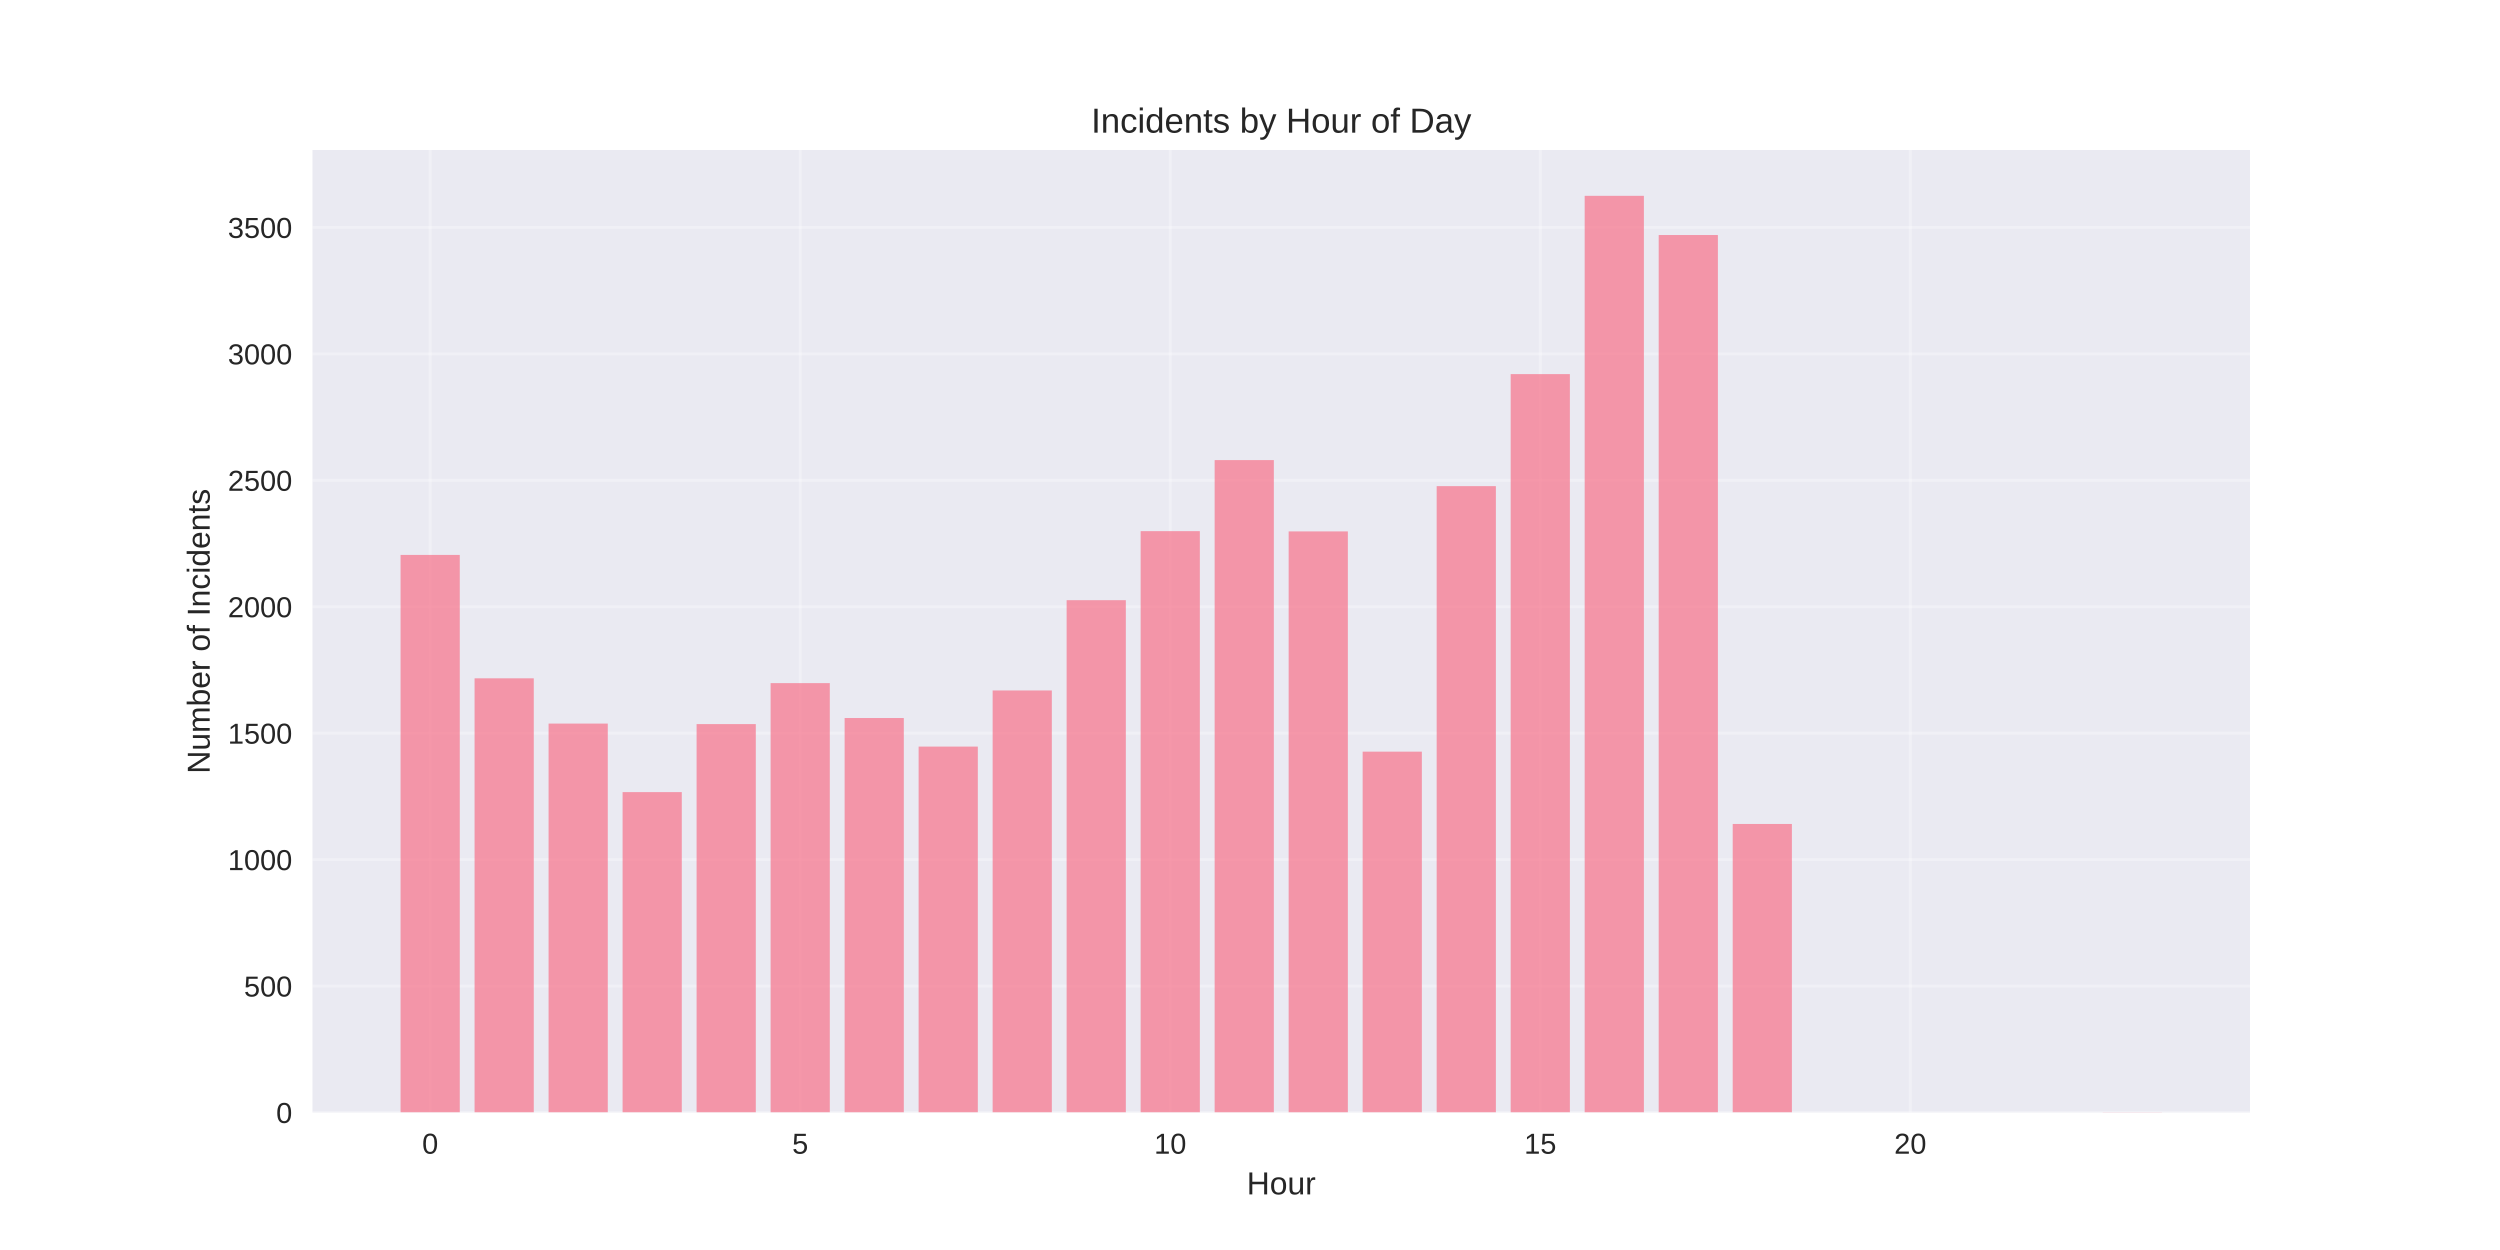
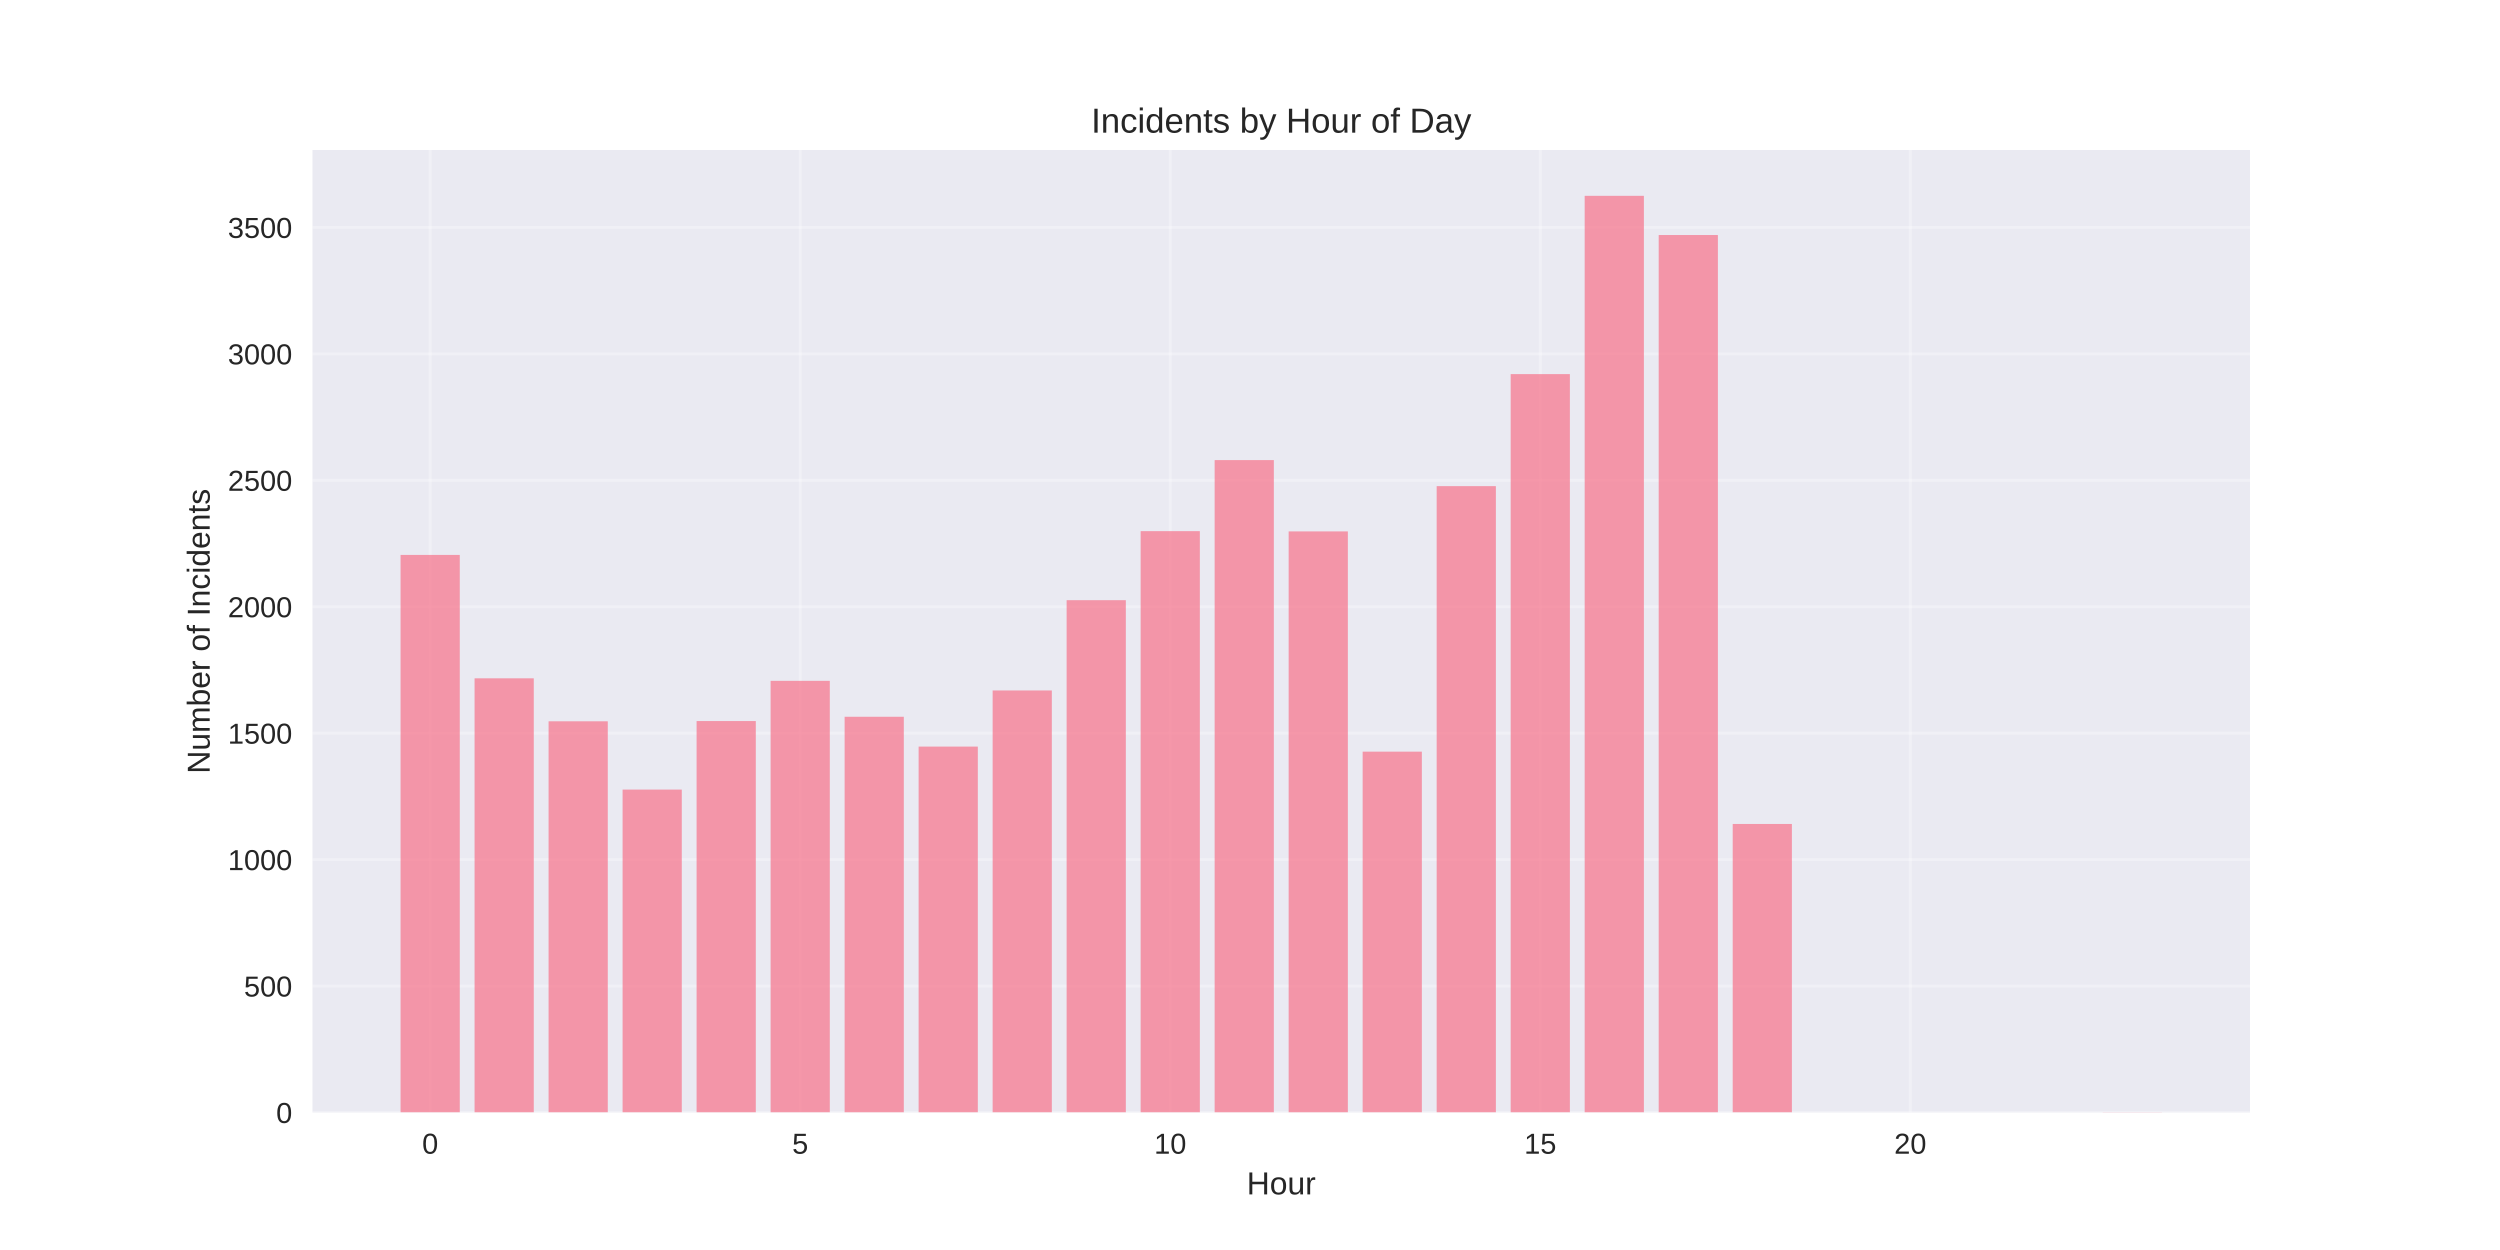
<svg xmlns="http://www.w3.org/2000/svg" width="864pt" height="432pt" viewBox="0 0 864 432" version="1.1">
  <defs>
    <style type="text/css">*{stroke-linejoin: round; stroke-linecap: butt}</style>
  </defs>
  <g id="figure_1">
    <g id="patch_1">
      <path d="M 0 432  L 864 432  L 864 0  L 0 0  z " style="fill: #ffffff" />
    </g>
    <g id="axes_1">
      <g id="patch_2">
        <path d="M 108 384.48  L 777.6 384.48  L 777.6 51.84  L 108 51.84  z " style="fill: #eaeaf2" />
      </g>
      <g id="matplotlib.axis_1">
        <g id="xtick_1">
          <g id="line2d_1">
-             <path d="M 148.667 384.48  L 148.667 51.84  " clip-path="url(#pb4db2f2877)" style="fill: none; stroke: #ffffff; stroke-opacity: 0.3; stroke-linecap: round" />
+             <path d="M 148.667 384.48  L 148.667 51.84  " clip-path="url(#p72e094e196)" style="fill: none; stroke: #ffffff; stroke-opacity: 0.3; stroke-linecap: round" />
          </g>
          <g id="line2d_2" />
          <g id="text_1">
            <text style="fill: #262626; font: 10px 'Arial', 'Liberation Sans', 'DejaVu Sans', 'Bitstream Vera Sans', sans-serif; text-anchor: middle" x="148.667" y="398.727" transform="rotate(-0 148.6671 398.7269)">0</text>
          </g>
        </g>
        <g id="xtick_2">
          <g id="line2d_3">
-             <path d="M 276.551 384.48  L 276.551 51.84  " clip-path="url(#pb4db2f2877)" style="fill: none; stroke: #ffffff; stroke-opacity: 0.3; stroke-linecap: round" />
+             <path d="M 276.551 384.48  L 276.551 51.84  " clip-path="url(#p72e094e196)" style="fill: none; stroke: #ffffff; stroke-opacity: 0.3; stroke-linecap: round" />
          </g>
          <g id="line2d_4" />
          <g id="text_2">
            <text style="fill: #262626; font: 10px 'Arial', 'Liberation Sans', 'DejaVu Sans', 'Bitstream Vera Sans', sans-serif; text-anchor: middle" x="276.551" y="398.727" transform="rotate(-0 276.551 398.7269)">5</text>
          </g>
        </g>
        <g id="xtick_3">
          <g id="line2d_5">
-             <path d="M 404.435 384.48  L 404.435 51.84  " clip-path="url(#pb4db2f2877)" style="fill: none; stroke: #ffffff; stroke-opacity: 0.3; stroke-linecap: round" />
+             <path d="M 404.435 384.48  L 404.435 51.84  " clip-path="url(#p72e094e196)" style="fill: none; stroke: #ffffff; stroke-opacity: 0.3; stroke-linecap: round" />
          </g>
          <g id="line2d_6" />
          <g id="text_3">
            <text style="fill: #262626; font: 10px 'Arial', 'Liberation Sans', 'DejaVu Sans', 'Bitstream Vera Sans', sans-serif; text-anchor: middle" x="404.435" y="398.727" transform="rotate(-0 404.4348 398.7269)">10</text>
          </g>
        </g>
        <g id="xtick_4">
          <g id="line2d_7">
-             <path d="M 532.319 384.48  L 532.319 51.84  " clip-path="url(#pb4db2f2877)" style="fill: none; stroke: #ffffff; stroke-opacity: 0.3; stroke-linecap: round" />
+             <path d="M 532.319 384.48  L 532.319 51.84  " clip-path="url(#p72e094e196)" style="fill: none; stroke: #ffffff; stroke-opacity: 0.3; stroke-linecap: round" />
          </g>
          <g id="line2d_8" />
          <g id="text_4">
            <text style="fill: #262626; font: 10px 'Arial', 'Liberation Sans', 'DejaVu Sans', 'Bitstream Vera Sans', sans-serif; text-anchor: middle" x="532.319" y="398.727" transform="rotate(-0 532.3187 398.7269)">15</text>
          </g>
        </g>
        <g id="xtick_5">
          <g id="line2d_9">
-             <path d="M 660.203 384.48  L 660.203 51.84  " clip-path="url(#pb4db2f2877)" style="fill: none; stroke: #ffffff; stroke-opacity: 0.3; stroke-linecap: round" />
+             <path d="M 660.203 384.48  L 660.203 51.84  " clip-path="url(#p72e094e196)" style="fill: none; stroke: #ffffff; stroke-opacity: 0.3; stroke-linecap: round" />
          </g>
          <g id="line2d_10" />
          <g id="text_5">
            <text style="fill: #262626; font: 10px 'Arial', 'Liberation Sans', 'DejaVu Sans', 'Bitstream Vera Sans', sans-serif; text-anchor: middle" x="660.203" y="398.727" transform="rotate(-0 660.2026 398.7269)">20</text>
          </g>
        </g>
        <g id="text_6">
          <text style="fill: #262626; font: 11px 'Arial', 'Liberation Sans', 'DejaVu Sans', 'Bitstream Vera Sans', sans-serif; text-anchor: middle" x="442.8" y="412.773" transform="rotate(-0 442.8 412.7734)">Hour</text>
        </g>
      </g>
      <g id="matplotlib.axis_2">
        <g id="ytick_1">
          <g id="line2d_11">
-             <path d="M 108 384.48  L 777.6 384.48  " clip-path="url(#pb4db2f2877)" style="fill: none; stroke: #ffffff; stroke-opacity: 0.3; stroke-linecap: round" />
+             <path d="M 108 384.48  L 777.6 384.48  " clip-path="url(#p72e094e196)" style="fill: none; stroke: #ffffff; stroke-opacity: 0.3; stroke-linecap: round" />
          </g>
          <g id="line2d_12" />
          <g id="text_7">
            <text style="fill: #262626; font: 10px 'Arial', 'Liberation Sans', 'DejaVu Sans', 'Bitstream Vera Sans', sans-serif; text-anchor: end" x="101" y="388.103" transform="rotate(-0 101 388.1034)">0</text>
          </g>
        </g>
        <g id="ytick_2">
          <g id="line2d_13">
-             <path d="M 108 340.783  L 777.6 340.783  " clip-path="url(#pb4db2f2877)" style="fill: none; stroke: #ffffff; stroke-opacity: 0.3; stroke-linecap: round" />
+             <path d="M 108 340.783  L 777.6 340.783  " clip-path="url(#p72e094e196)" style="fill: none; stroke: #ffffff; stroke-opacity: 0.3; stroke-linecap: round" />
          </g>
          <g id="line2d_14" />
          <g id="text_8">
            <text style="fill: #262626; font: 10px 'Arial', 'Liberation Sans', 'DejaVu Sans', 'Bitstream Vera Sans', sans-serif; text-anchor: end" x="101" y="344.407" transform="rotate(-0 101 344.4069)">500</text>
          </g>
        </g>
        <g id="ytick_3">
          <g id="line2d_15">
-             <path d="M 108 297.087  L 777.6 297.087  " clip-path="url(#pb4db2f2877)" style="fill: none; stroke: #ffffff; stroke-opacity: 0.3; stroke-linecap: round" />
+             <path d="M 108 297.087  L 777.6 297.087  " clip-path="url(#p72e094e196)" style="fill: none; stroke: #ffffff; stroke-opacity: 0.3; stroke-linecap: round" />
          </g>
          <g id="line2d_16" />
          <g id="text_9">
            <text style="fill: #262626; font: 10px 'Arial', 'Liberation Sans', 'DejaVu Sans', 'Bitstream Vera Sans', sans-serif; text-anchor: end" x="101" y="300.71" transform="rotate(-0 101 300.7103)">1000</text>
          </g>
        </g>
        <g id="ytick_4">
          <g id="line2d_17">
-             <path d="M 108 253.39  L 777.6 253.39  " clip-path="url(#pb4db2f2877)" style="fill: none; stroke: #ffffff; stroke-opacity: 0.3; stroke-linecap: round" />
+             <path d="M 108 253.39  L 777.6 253.39  " clip-path="url(#p72e094e196)" style="fill: none; stroke: #ffffff; stroke-opacity: 0.3; stroke-linecap: round" />
          </g>
          <g id="line2d_18" />
          <g id="text_10">
            <text style="fill: #262626; font: 10px 'Arial', 'Liberation Sans', 'DejaVu Sans', 'Bitstream Vera Sans', sans-serif; text-anchor: end" x="101" y="257.014" transform="rotate(-0 101 257.0138)">1500</text>
          </g>
        </g>
        <g id="ytick_5">
          <g id="line2d_19">
-             <path d="M 108 209.694  L 777.6 209.694  " clip-path="url(#pb4db2f2877)" style="fill: none; stroke: #ffffff; stroke-opacity: 0.3; stroke-linecap: round" />
+             <path d="M 108 209.694  L 777.6 209.694  " clip-path="url(#p72e094e196)" style="fill: none; stroke: #ffffff; stroke-opacity: 0.3; stroke-linecap: round" />
          </g>
          <g id="line2d_20" />
          <g id="text_11">
            <text style="fill: #262626; font: 10px 'Arial', 'Liberation Sans', 'DejaVu Sans', 'Bitstream Vera Sans', sans-serif; text-anchor: end" x="101" y="213.317" transform="rotate(-0 101 213.3172)">2000</text>
          </g>
        </g>
        <g id="ytick_6">
          <g id="line2d_21">
-             <path d="M 108 165.997  L 777.6 165.997  " clip-path="url(#pb4db2f2877)" style="fill: none; stroke: #ffffff; stroke-opacity: 0.3; stroke-linecap: round" />
+             <path d="M 108 165.997  L 777.6 165.997  " clip-path="url(#p72e094e196)" style="fill: none; stroke: #ffffff; stroke-opacity: 0.3; stroke-linecap: round" />
          </g>
          <g id="line2d_22" />
          <g id="text_12">
            <text style="fill: #262626; font: 10px 'Arial', 'Liberation Sans', 'DejaVu Sans', 'Bitstream Vera Sans', sans-serif; text-anchor: end" x="101" y="169.621" transform="rotate(-0 101 169.6207)">2500</text>
          </g>
        </g>
        <g id="ytick_7">
          <g id="line2d_23">
-             <path d="M 108 122.301  L 777.6 122.301  " clip-path="url(#pb4db2f2877)" style="fill: none; stroke: #ffffff; stroke-opacity: 0.3; stroke-linecap: round" />
+             <path d="M 108 122.301  L 777.6 122.301  " clip-path="url(#p72e094e196)" style="fill: none; stroke: #ffffff; stroke-opacity: 0.3; stroke-linecap: round" />
          </g>
          <g id="line2d_24" />
          <g id="text_13">
            <text style="fill: #262626; font: 10px 'Arial', 'Liberation Sans', 'DejaVu Sans', 'Bitstream Vera Sans', sans-serif; text-anchor: end" x="101" y="125.924" transform="rotate(-0 101 125.9241)">3000</text>
          </g>
        </g>
        <g id="ytick_8">
          <g id="line2d_25">
-             <path d="M 108 78.604  L 777.6 78.604  " clip-path="url(#pb4db2f2877)" style="fill: none; stroke: #ffffff; stroke-opacity: 0.3; stroke-linecap: round" />
+             <path d="M 108 78.604  L 777.6 78.604  " clip-path="url(#p72e094e196)" style="fill: none; stroke: #ffffff; stroke-opacity: 0.3; stroke-linecap: round" />
          </g>
          <g id="line2d_26" />
          <g id="text_14">
            <text style="fill: #262626; font: 10px 'Arial', 'Liberation Sans', 'DejaVu Sans', 'Bitstream Vera Sans', sans-serif; text-anchor: end" x="101" y="82.228" transform="rotate(-0 101 82.22758)">3500</text>
          </g>
        </g>
        <g id="text_15">
          <text style="fill: #262626; font: 11px 'Arial', 'Liberation Sans', 'DejaVu Sans', 'Bitstream Vera Sans', sans-serif; text-anchor: middle" x="72.474" y="218.16" transform="rotate(-90 72.47375 218.16)">Number of Incidents</text>
        </g>
      </g>
      <g id="patch_3">
-         <path d="M 138.436 384.48  L 158.898 384.48  L 158.898 191.778  L 138.436 191.778  z " clip-path="url(#pb4db2f2877)" style="fill: #f77189; opacity: 0.7" />
+         <path d="M 138.436 384.48  L 158.898 384.48  L 158.898 191.778  L 138.436 191.778  z " clip-path="url(#p72e094e196)" style="fill: #f77189; opacity: 0.7" />
      </g>
      <g id="patch_4">
-         <path d="M 164.013 384.48  L 184.475 384.48  L 184.475 234.426  L 164.013 234.426  z " clip-path="url(#pb4db2f2877)" style="fill: #f77189; opacity: 0.7" />
+         <path d="M 164.013 384.48  L 184.475 384.48  L 184.475 234.426  L 164.013 234.426  z " clip-path="url(#p72e094e196)" style="fill: #f77189; opacity: 0.7" />
      </g>
      <g id="patch_5">
-         <path d="M 189.59 384.48  L 210.051 384.48  L 210.051 250.069  L 189.59 250.069  z " clip-path="url(#pb4db2f2877)" style="fill: #f77189; opacity: 0.7" />
+         <path d="M 189.59 384.48  L 210.051 384.48  L 210.051 249.283  L 189.59 249.283  z " clip-path="url(#p72e094e196)" style="fill: #f77189; opacity: 0.7" />
      </g>
      <g id="patch_6">
-         <path d="M 215.167 384.48  L 235.628 384.48  L 235.628 273.753  L 215.167 273.753  z " clip-path="url(#pb4db2f2877)" style="fill: #f77189; opacity: 0.7" />
+         <path d="M 215.167 384.48  L 235.628 384.48  L 235.628 272.879  L 215.167 272.879  z " clip-path="url(#p72e094e196)" style="fill: #f77189; opacity: 0.7" />
      </g>
      <g id="patch_7">
-         <path d="M 240.743 384.48  L 261.205 384.48  L 261.205 250.244  L 240.743 250.244  z " clip-path="url(#pb4db2f2877)" style="fill: #f77189; opacity: 0.7" />
+         <path d="M 240.743 384.48  L 261.205 384.48  L 261.205 249.195  L 240.743 249.195  z " clip-path="url(#p72e094e196)" style="fill: #f77189; opacity: 0.7" />
      </g>
      <g id="patch_8">
-         <path d="M 266.32 384.48  L 286.782 384.48  L 286.782 236.087  L 266.32 236.087  z " clip-path="url(#pb4db2f2877)" style="fill: #f77189; opacity: 0.7" />
+         <path d="M 266.32 384.48  L 286.782 384.48  L 286.782 235.3  L 266.32 235.3  z " clip-path="url(#p72e094e196)" style="fill: #f77189; opacity: 0.7" />
      </g>
      <g id="patch_9">
-         <path d="M 291.897 384.48  L 312.358 384.48  L 312.358 248.147  L 291.897 248.147  z " clip-path="url(#pb4db2f2877)" style="fill: #f77189; opacity: 0.7" />
+         <path d="M 291.897 384.48  L 312.358 384.48  L 312.358 247.71  L 291.897 247.71  z " clip-path="url(#p72e094e196)" style="fill: #f77189; opacity: 0.7" />
      </g>
      <g id="patch_10">
-         <path d="M 317.474 384.48  L 337.935 384.48  L 337.935 258.022  L 317.474 258.022  z " clip-path="url(#pb4db2f2877)" style="fill: #f77189; opacity: 0.7" />
+         <path d="M 317.474 384.48  L 337.935 384.48  L 337.935 258.022  L 317.474 258.022  z " clip-path="url(#p72e094e196)" style="fill: #f77189; opacity: 0.7" />
      </g>
      <g id="patch_11">
-         <path d="M 343.051 384.48  L 363.512 384.48  L 363.512 238.621  L 343.051 238.621  z " clip-path="url(#pb4db2f2877)" style="fill: #f77189; opacity: 0.7" />
+         <path d="M 343.051 384.48  L 363.512 384.48  L 363.512 238.621  L 343.051 238.621  z " clip-path="url(#p72e094e196)" style="fill: #f77189; opacity: 0.7" />
      </g>
      <g id="patch_12">
-         <path d="M 368.627 384.48  L 389.089 384.48  L 389.089 207.422  L 368.627 207.422  z " clip-path="url(#pb4db2f2877)" style="fill: #f77189; opacity: 0.7" />
+         <path d="M 368.627 384.48  L 389.089 384.48  L 389.089 207.422  L 368.627 207.422  z " clip-path="url(#p72e094e196)" style="fill: #f77189; opacity: 0.7" />
      </g>
      <g id="patch_13">
-         <path d="M 394.204 384.48  L 414.666 384.48  L 414.666 183.563  L 394.204 183.563  z " clip-path="url(#pb4db2f2877)" style="fill: #f77189; opacity: 0.7" />
+         <path d="M 394.204 384.48  L 414.666 384.48  L 414.666 183.563  L 394.204 183.563  z " clip-path="url(#p72e094e196)" style="fill: #f77189; opacity: 0.7" />
      </g>
      <g id="patch_14">
-         <path d="M 419.781 384.48  L 440.242 384.48  L 440.242 159.006  L 419.781 159.006  z " clip-path="url(#pb4db2f2877)" style="fill: #f77189; opacity: 0.7" />
+         <path d="M 419.781 384.48  L 440.242 384.48  L 440.242 159.006  L 419.781 159.006  z " clip-path="url(#p72e094e196)" style="fill: #f77189; opacity: 0.7" />
      </g>
      <g id="patch_15">
-         <path d="M 445.358 384.48  L 465.819 384.48  L 465.819 183.651  L 445.358 183.651  z " clip-path="url(#pb4db2f2877)" style="fill: #f77189; opacity: 0.7" />
+         <path d="M 445.358 384.48  L 465.819 384.48  L 465.819 183.651  L 445.358 183.651  z " clip-path="url(#p72e094e196)" style="fill: #f77189; opacity: 0.7" />
      </g>
      <g id="patch_16">
-         <path d="M 470.934 384.48  L 491.396 384.48  L 491.396 259.77  L 470.934 259.77  z " clip-path="url(#pb4db2f2877)" style="fill: #f77189; opacity: 0.7" />
+         <path d="M 470.934 384.48  L 491.396 384.48  L 491.396 259.77  L 470.934 259.77  z " clip-path="url(#p72e094e196)" style="fill: #f77189; opacity: 0.7" />
      </g>
      <g id="patch_17">
-         <path d="M 496.511 384.48  L 516.973 384.48  L 516.973 168.007  L 496.511 168.007  z " clip-path="url(#pb4db2f2877)" style="fill: #f77189; opacity: 0.7" />
+         <path d="M 496.511 384.48  L 516.973 384.48  L 516.973 168.007  L 496.511 168.007  z " clip-path="url(#p72e094e196)" style="fill: #f77189; opacity: 0.7" />
      </g>
      <g id="patch_18">
-         <path d="M 522.088 384.48  L 542.549 384.48  L 542.549 129.292  L 522.088 129.292  z " clip-path="url(#pb4db2f2877)" style="fill: #f77189; opacity: 0.7" />
+         <path d="M 522.088 384.48  L 542.549 384.48  L 542.549 129.292  L 522.088 129.292  z " clip-path="url(#p72e094e196)" style="fill: #f77189; opacity: 0.7" />
      </g>
      <g id="patch_19">
-         <path d="M 547.665 384.48  L 568.126 384.48  L 568.126 67.68  L 547.665 67.68  z " clip-path="url(#pb4db2f2877)" style="fill: #f77189; opacity: 0.7" />
+         <path d="M 547.665 384.48  L 568.126 384.48  L 568.126 67.68  L 547.665 67.68  z " clip-path="url(#p72e094e196)" style="fill: #f77189; opacity: 0.7" />
      </g>
      <g id="patch_20">
-         <path d="M 573.242 384.48  L 593.703 384.48  L 593.703 81.226  L 573.242 81.226  z " clip-path="url(#pb4db2f2877)" style="fill: #f77189; opacity: 0.7" />
+         <path d="M 573.242 384.48  L 593.703 384.48  L 593.703 81.226  L 573.242 81.226  z " clip-path="url(#p72e094e196)" style="fill: #f77189; opacity: 0.7" />
      </g>
      <g id="patch_21">
-         <path d="M 598.818 384.48  L 619.28 384.48  L 619.28 284.764  L 598.818 284.764  z " clip-path="url(#pb4db2f2877)" style="fill: #f77189; opacity: 0.7" />
+         <path d="M 598.818 384.48  L 619.28 384.48  L 619.28 284.764  L 598.818 284.764  z " clip-path="url(#p72e094e196)" style="fill: #f77189; opacity: 0.7" />
      </g>
      <g id="patch_22">
-         <path d="M 726.702 384.48  L 747.164 384.48  L 747.164 384.393  L 726.702 384.393  z " clip-path="url(#pb4db2f2877)" style="fill: #f77189; opacity: 0.7" />
+         <path d="M 726.702 384.48  L 747.164 384.48  L 747.164 384.393  L 726.702 384.393  z " clip-path="url(#p72e094e196)" style="fill: #f77189; opacity: 0.7" />
      </g>
      <g id="patch_23">
        <path d="M 108 384.48  L 108 51.84  " style="fill: none" />
      </g>
      <g id="patch_24">
        <path d="M 777.6 384.48  L 777.6 51.84  " style="fill: none" />
      </g>
      <g id="patch_25">
        <path d="M 108 384.48  L 777.6 384.48  " style="fill: none" />
      </g>
      <g id="patch_26">
        <path d="M 108 51.84  L 777.6 51.84  " style="fill: none" />
      </g>
      <g id="text_16">
        <text style="fill: #262626; font: 12px 'Arial', 'Liberation Sans', 'DejaVu Sans', 'Bitstream Vera Sans', sans-serif; text-anchor: middle" x="442.8" y="45.84" transform="rotate(-0 442.8 45.84)">Incidents by Hour of Day</text>
      </g>
    </g>
  </g>
  <defs>
-     <clipPath id="pb4db2f2877">
+     <clipPath id="p72e094e196">
      <rect x="108" y="51.84" width="669.6" height="332.64" />
    </clipPath>
  </defs>
</svg>
